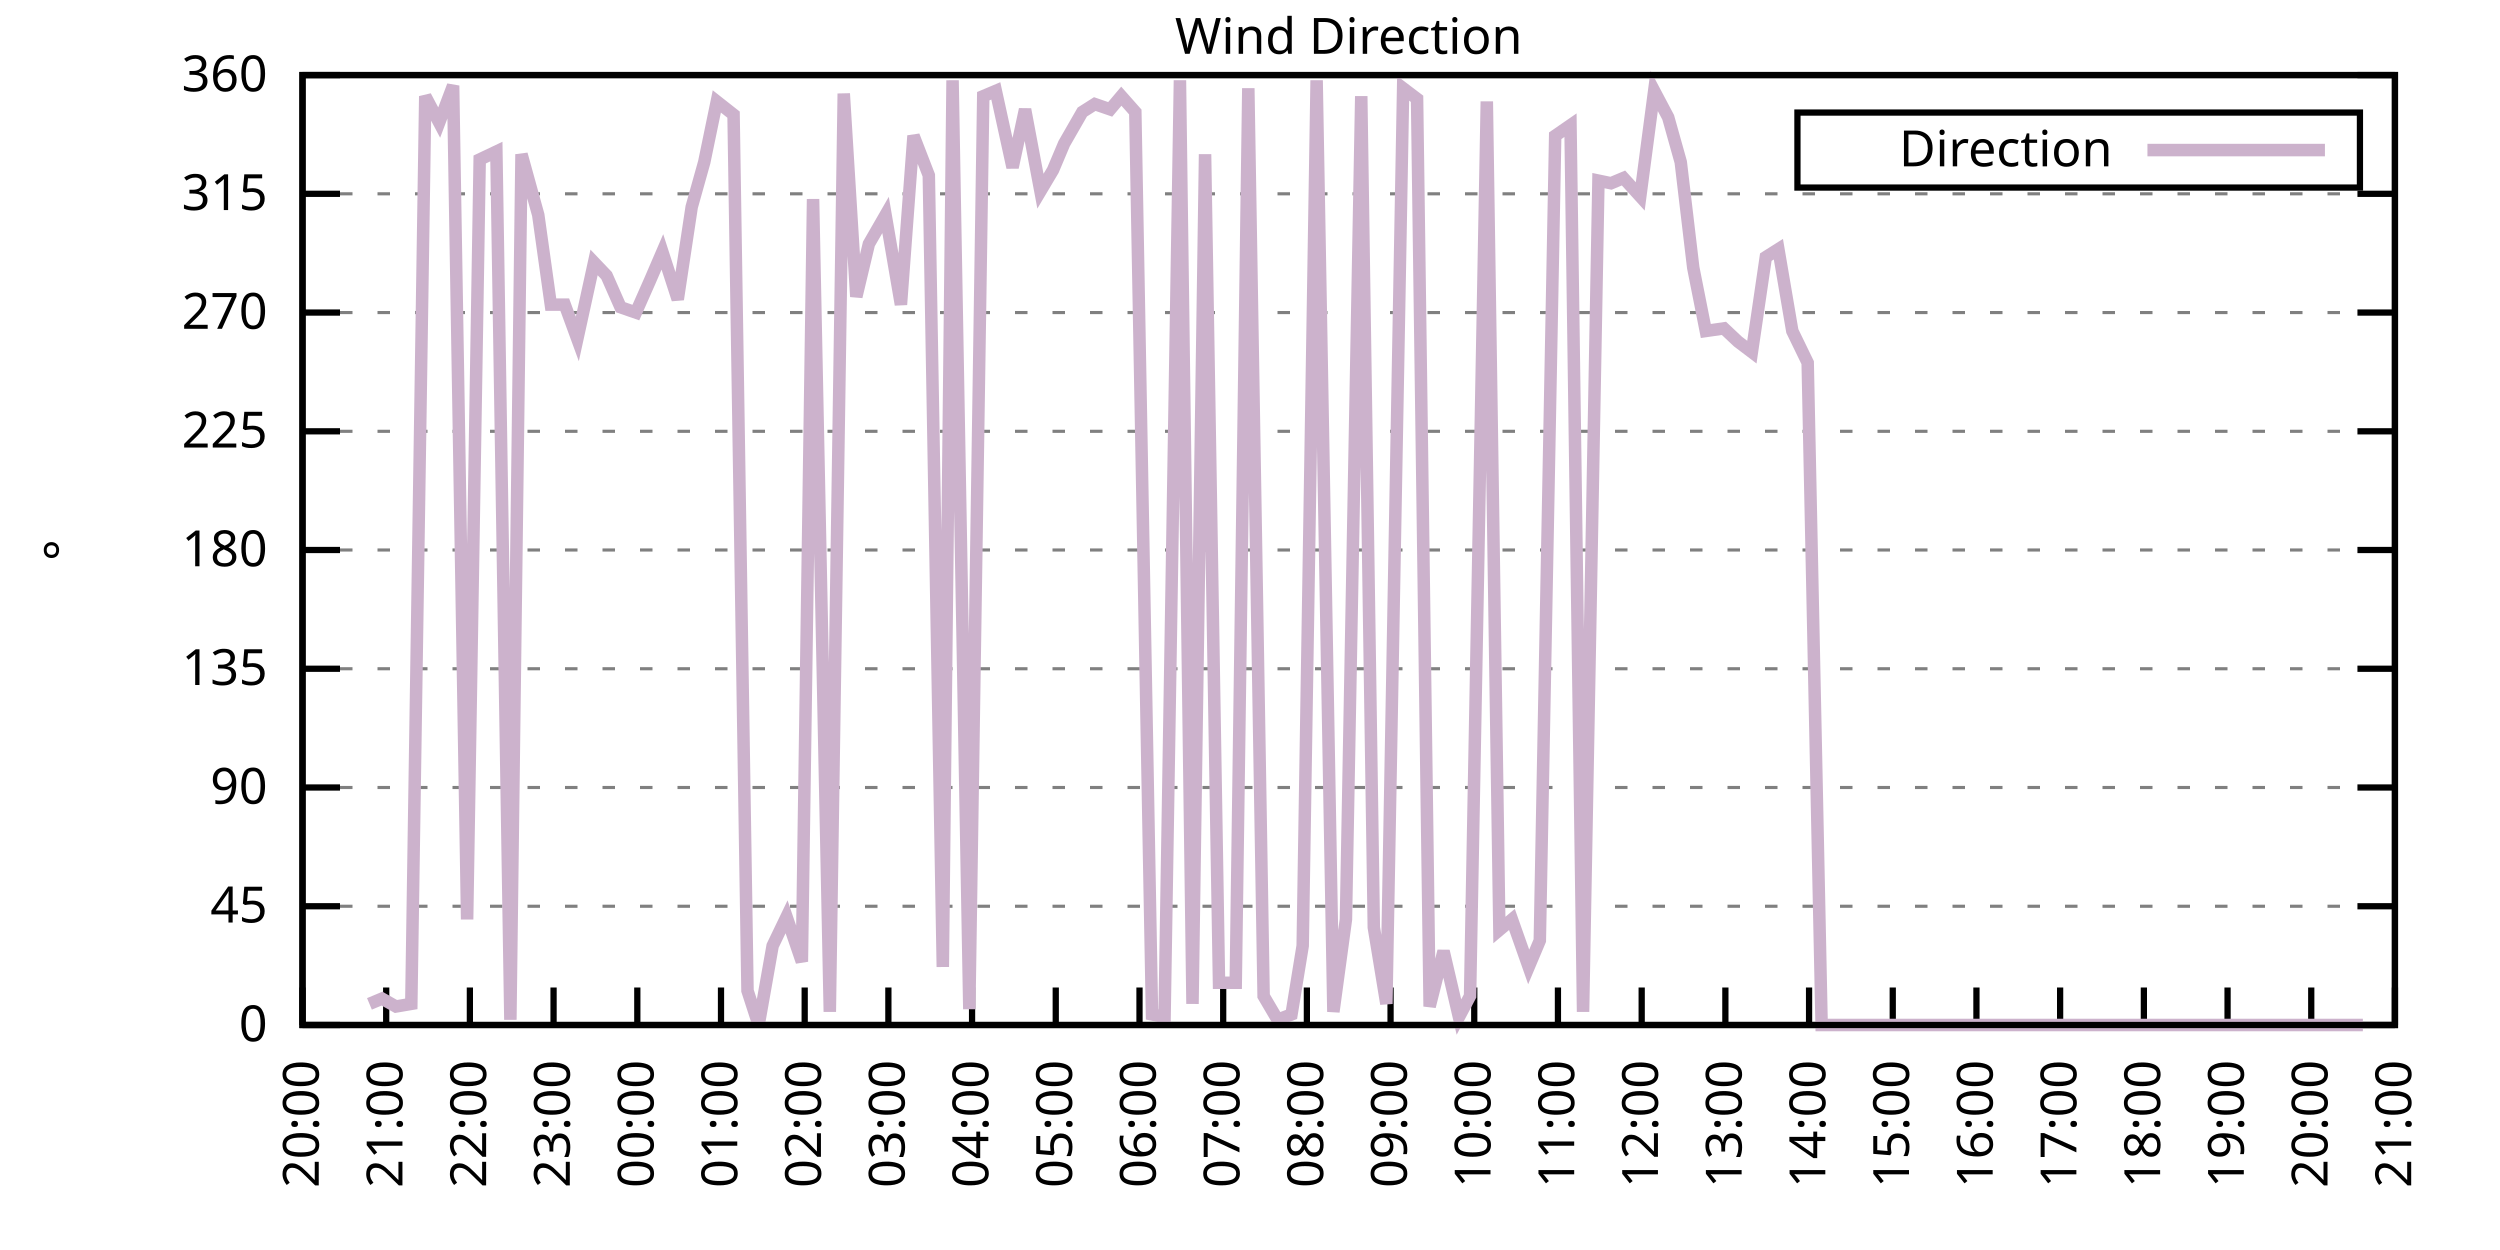
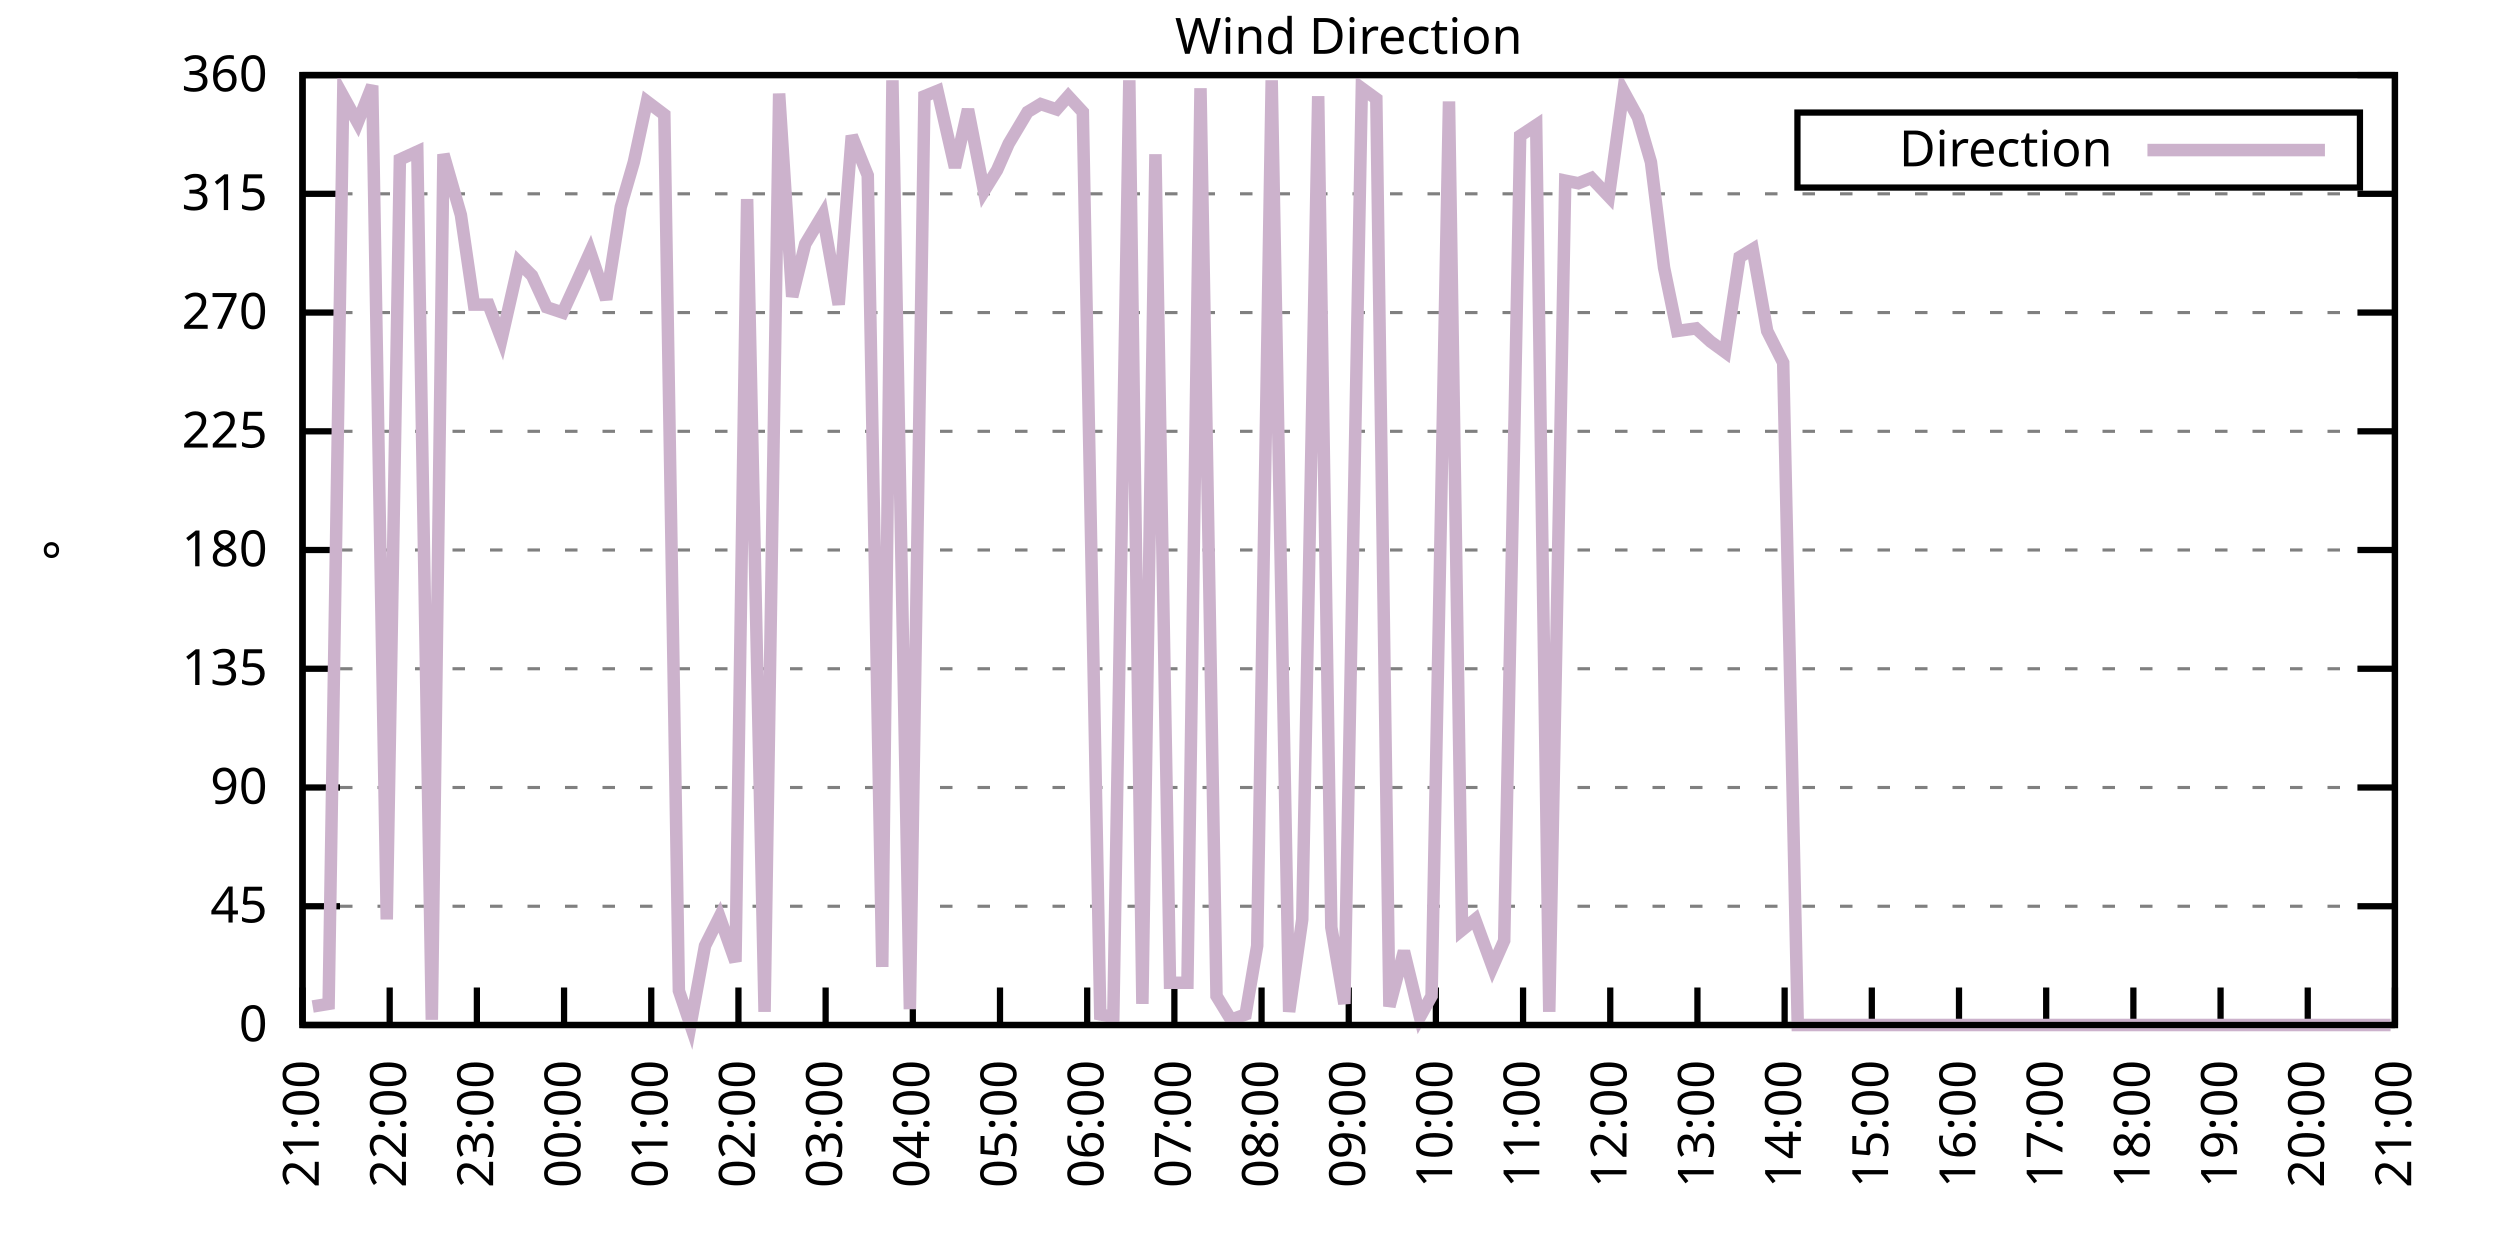
<svg xmlns="http://www.w3.org/2000/svg" xmlns:xlink="http://www.w3.org/1999/xlink" width="400" height="200" viewBox="0 0 400 200">
  <g id="gnuplot_canvas">
    <rect x="0" y="0" width="400" height="200" fill="none" />
    <defs>
      <circle id="gpDot" r="0.5" stroke-width="0.5" stroke="currentColor" />
      <path id="gpPt0" stroke-width="0.333" stroke="currentColor" d="M-1,0 h2 M0,-1 v2" />
      <path id="gpPt1" stroke-width="0.333" stroke="currentColor" d="M-1,-1 L1,1 M1,-1 L-1,1" />
      <path id="gpPt2" stroke-width="0.333" stroke="currentColor" d="M-1,0 L1,0 M0,-1 L0,1 M-1,-1 L1,1 M-1,1 L1,-1" />
      <rect id="gpPt3" stroke-width="0.333" stroke="currentColor" x="-1" y="-1" width="2" height="2" />
      <rect id="gpPt4" stroke-width="0.333" stroke="currentColor" fill="currentColor" x="-1" y="-1" width="2" height="2" />
      <circle id="gpPt5" stroke-width="0.333" stroke="currentColor" cx="0" cy="0" r="1" />
      <use xlink:href="#gpPt5" id="gpPt6" fill="currentColor" stroke="none" />
      <path id="gpPt7" stroke-width="0.333" stroke="currentColor" d="M0,-1.33 L-1.33,0.67 L1.33,0.67 z" />
      <use xlink:href="#gpPt7" id="gpPt8" fill="currentColor" stroke="none" />
      <use xlink:href="#gpPt7" id="gpPt9" stroke="currentColor" transform="rotate(180)" />
      <use xlink:href="#gpPt9" id="gpPt10" fill="currentColor" stroke="none" />
      <use xlink:href="#gpPt3" id="gpPt11" stroke="currentColor" transform="rotate(45)" />
      <use xlink:href="#gpPt11" id="gpPt12" fill="currentColor" stroke="none" />
      <path id="gpPt13" stroke-width="0.333" stroke="currentColor" d="M0,1.330 L1.265,0.411 L0.782,-1.067 L-0.782,-1.076 L-1.265,0.411 z" />
      <use xlink:href="#gpPt13" id="gpPt14" fill="currentColor" stroke="none" />
      <filter id="textbox" filterUnits="objectBoundingBox" x="0" y="0" height="1" width="1">
        <feFlood flood-color="white" flood-opacity="1" result="bgnd" />
        <feComposite in="SourceGraphic" in2="bgnd" operator="atop" />
      </filter>
      <filter id="greybox" filterUnits="objectBoundingBox" x="0" y="0" height="1" width="1">
        <feFlood flood-color="lightgrey" flood-opacity="1" result="grey" />
        <feComposite in="SourceGraphic" in2="grey" operator="atop" />
      </filter>
    </defs>
    <g fill="none" color="white" stroke="currentColor" stroke-width="1.00" stroke-linecap="butt" stroke-linejoin="miter">
</g>
    <g fill="none" color="black" stroke="currentColor" stroke-width="1.00" stroke-linecap="butt" stroke-linejoin="miter">
      <g stroke="none" shape-rendering="crispEdges">
        <polygon fill="rgb(255, 255, 255)" points="48.40,164.00 383.18,164.00 383.18,12.02 48.40,12.02 " />
      </g>
    </g>
    <g fill="none" color="black" stroke="currentColor" stroke-width="1.00" stroke-linecap="butt" stroke-linejoin="miter">
</g>
    <g fill="none" color="black" stroke="black" stroke-width="0.50" stroke-linecap="butt" stroke-linejoin="miter">
</g>
    <g fill="none" color="gray" stroke="currentColor" stroke-width="0.50" stroke-linecap="butt" stroke-linejoin="miter">
      <path stroke="gray" stroke-dasharray="2,4" class="gridline" d="M48.40,164.00 L383.19,164.00  " />
    </g>
    <g fill="none" color="gray" stroke="gray" stroke-width="1.00" stroke-linecap="butt" stroke-linejoin="miter">
</g>
    <g fill="none" color="black" stroke="currentColor" stroke-width="1.00" stroke-linecap="butt" stroke-linejoin="miter">
      <path stroke="black" d="M48.40,164.00 L54.40,164.00 M383.19,164.00 L377.19,164.00  " />
      <g transform="translate(42.80,166.60)" stroke="none" fill="black" font-family="Sans" font-size="8.00" text-anchor="end">
        <text>
          <tspan font-family="Sans"> 0</tspan>
        </text>
      </g>
    </g>
    <g fill="none" color="black" stroke="currentColor" stroke-width="1.00" stroke-linecap="butt" stroke-linejoin="miter">
</g>
    <g fill="none" color="black" stroke="black" stroke-width="0.50" stroke-linecap="butt" stroke-linejoin="miter">
</g>
    <g fill="none" color="gray" stroke="currentColor" stroke-width="0.50" stroke-linecap="butt" stroke-linejoin="miter">
      <path stroke="gray" stroke-dasharray="2,4" class="gridline" d="M48.40,145.00 L383.19,145.00  " />
    </g>
    <g fill="none" color="gray" stroke="gray" stroke-width="1.00" stroke-linecap="butt" stroke-linejoin="miter">
</g>
    <g fill="none" color="black" stroke="currentColor" stroke-width="1.00" stroke-linecap="butt" stroke-linejoin="miter">
      <path stroke="black" d="M48.40,145.00 L54.40,145.00 M383.19,145.00 L377.19,145.00  " />
      <g transform="translate(42.80,147.60)" stroke="none" fill="black" font-family="Sans" font-size="8.00" text-anchor="end">
        <text>
          <tspan font-family="Sans"> 45</tspan>
        </text>
      </g>
    </g>
    <g fill="none" color="black" stroke="currentColor" stroke-width="1.00" stroke-linecap="butt" stroke-linejoin="miter">
</g>
    <g fill="none" color="black" stroke="black" stroke-width="0.50" stroke-linecap="butt" stroke-linejoin="miter">
</g>
    <g fill="none" color="gray" stroke="currentColor" stroke-width="0.50" stroke-linecap="butt" stroke-linejoin="miter">
      <path stroke="gray" stroke-dasharray="2,4" class="gridline" d="M48.40,126.00 L383.19,126.00  " />
    </g>
    <g fill="none" color="gray" stroke="gray" stroke-width="1.00" stroke-linecap="butt" stroke-linejoin="miter">
</g>
    <g fill="none" color="black" stroke="currentColor" stroke-width="1.00" stroke-linecap="butt" stroke-linejoin="miter">
      <path stroke="black" d="M48.40,126.00 L54.40,126.00 M383.19,126.00 L377.19,126.00  " />
      <g transform="translate(42.80,128.60)" stroke="none" fill="black" font-family="Sans" font-size="8.00" text-anchor="end">
        <text>
          <tspan font-family="Sans"> 90</tspan>
        </text>
      </g>
    </g>
    <g fill="none" color="black" stroke="currentColor" stroke-width="1.00" stroke-linecap="butt" stroke-linejoin="miter">
</g>
    <g fill="none" color="black" stroke="black" stroke-width="0.50" stroke-linecap="butt" stroke-linejoin="miter">
</g>
    <g fill="none" color="gray" stroke="currentColor" stroke-width="0.50" stroke-linecap="butt" stroke-linejoin="miter">
      <path stroke="gray" stroke-dasharray="2,4" class="gridline" d="M48.40,107.00 L383.19,107.00  " />
    </g>
    <g fill="none" color="gray" stroke="gray" stroke-width="1.00" stroke-linecap="butt" stroke-linejoin="miter">
</g>
    <g fill="none" color="black" stroke="currentColor" stroke-width="1.00" stroke-linecap="butt" stroke-linejoin="miter">
      <path stroke="black" d="M48.40,107.00 L54.40,107.00 M383.19,107.00 L377.19,107.00  " />
      <g transform="translate(42.80,109.60)" stroke="none" fill="black" font-family="Sans" font-size="8.00" text-anchor="end">
        <text>
          <tspan font-family="Sans"> 135</tspan>
        </text>
      </g>
    </g>
    <g fill="none" color="black" stroke="currentColor" stroke-width="1.00" stroke-linecap="butt" stroke-linejoin="miter">
</g>
    <g fill="none" color="black" stroke="black" stroke-width="0.50" stroke-linecap="butt" stroke-linejoin="miter">
</g>
    <g fill="none" color="gray" stroke="currentColor" stroke-width="0.50" stroke-linecap="butt" stroke-linejoin="miter">
      <path stroke="gray" stroke-dasharray="2,4" class="gridline" d="M48.40,88.00 L383.19,88.00  " />
    </g>
    <g fill="none" color="gray" stroke="gray" stroke-width="1.00" stroke-linecap="butt" stroke-linejoin="miter">
</g>
    <g fill="none" color="black" stroke="currentColor" stroke-width="1.00" stroke-linecap="butt" stroke-linejoin="miter">
      <path stroke="black" d="M48.40,88.00 L54.40,88.00 M383.19,88.00 L377.19,88.00  " />
      <g transform="translate(42.80,90.60)" stroke="none" fill="black" font-family="Sans" font-size="8.00" text-anchor="end">
        <text>
          <tspan font-family="Sans"> 180</tspan>
        </text>
      </g>
    </g>
    <g fill="none" color="black" stroke="currentColor" stroke-width="1.00" stroke-linecap="butt" stroke-linejoin="miter">
</g>
    <g fill="none" color="black" stroke="black" stroke-width="0.50" stroke-linecap="butt" stroke-linejoin="miter">
</g>
    <g fill="none" color="gray" stroke="currentColor" stroke-width="0.50" stroke-linecap="butt" stroke-linejoin="miter">
      <path stroke="gray" stroke-dasharray="2,4" class="gridline" d="M48.40,69.01 L383.19,69.01  " />
    </g>
    <g fill="none" color="gray" stroke="gray" stroke-width="1.00" stroke-linecap="butt" stroke-linejoin="miter">
</g>
    <g fill="none" color="black" stroke="currentColor" stroke-width="1.00" stroke-linecap="butt" stroke-linejoin="miter">
      <path stroke="black" d="M48.40,69.01 L54.40,69.01 M383.19,69.01 L377.19,69.01  " />
      <g transform="translate(42.80,71.61)" stroke="none" fill="black" font-family="Sans" font-size="8.00" text-anchor="end">
        <text>
          <tspan font-family="Sans"> 225</tspan>
        </text>
      </g>
    </g>
    <g fill="none" color="black" stroke="currentColor" stroke-width="1.00" stroke-linecap="butt" stroke-linejoin="miter">
</g>
    <g fill="none" color="black" stroke="black" stroke-width="0.50" stroke-linecap="butt" stroke-linejoin="miter">
</g>
    <g fill="none" color="gray" stroke="currentColor" stroke-width="0.50" stroke-linecap="butt" stroke-linejoin="miter">
      <path stroke="gray" stroke-dasharray="2,4" class="gridline" d="M48.40,50.01 L383.19,50.01  " />
    </g>
    <g fill="none" color="gray" stroke="gray" stroke-width="1.00" stroke-linecap="butt" stroke-linejoin="miter">
</g>
    <g fill="none" color="black" stroke="currentColor" stroke-width="1.00" stroke-linecap="butt" stroke-linejoin="miter">
      <path stroke="black" d="M48.40,50.01 L54.40,50.01 M383.19,50.01 L377.19,50.01  " />
      <g transform="translate(42.80,52.61)" stroke="none" fill="black" font-family="Sans" font-size="8.00" text-anchor="end">
        <text>
          <tspan font-family="Sans"> 270</tspan>
        </text>
      </g>
    </g>
    <g fill="none" color="black" stroke="currentColor" stroke-width="1.00" stroke-linecap="butt" stroke-linejoin="miter">
</g>
    <g fill="none" color="black" stroke="black" stroke-width="0.50" stroke-linecap="butt" stroke-linejoin="miter">
</g>
    <g fill="none" color="gray" stroke="currentColor" stroke-width="0.50" stroke-linecap="butt" stroke-linejoin="miter">
      <path stroke="gray" stroke-dasharray="2,4" class="gridline" d="M48.40,31.01 L383.19,31.01  " />
    </g>
    <g fill="none" color="gray" stroke="gray" stroke-width="1.00" stroke-linecap="butt" stroke-linejoin="miter">
</g>
    <g fill="none" color="black" stroke="currentColor" stroke-width="1.00" stroke-linecap="butt" stroke-linejoin="miter">
      <path stroke="black" d="M48.40,31.01 L54.40,31.01 M383.19,31.01 L377.19,31.01  " />
      <g transform="translate(42.80,33.61)" stroke="none" fill="black" font-family="Sans" font-size="8.00" text-anchor="end">
        <text>
          <tspan font-family="Sans"> 315</tspan>
        </text>
      </g>
    </g>
    <g fill="none" color="black" stroke="currentColor" stroke-width="1.00" stroke-linecap="butt" stroke-linejoin="miter">
</g>
    <g fill="none" color="black" stroke="black" stroke-width="0.50" stroke-linecap="butt" stroke-linejoin="miter">
</g>
    <g fill="none" color="gray" stroke="currentColor" stroke-width="0.50" stroke-linecap="butt" stroke-linejoin="miter">
      <path stroke="gray" stroke-dasharray="2,4" class="gridline" d="M48.40,12.01 L383.19,12.01  " />
    </g>
    <g fill="none" color="gray" stroke="gray" stroke-width="1.00" stroke-linecap="butt" stroke-linejoin="miter">
</g>
    <g fill="none" color="black" stroke="currentColor" stroke-width="1.00" stroke-linecap="butt" stroke-linejoin="miter">
      <path stroke="black" d="M48.40,12.01 L54.40,12.01 M383.19,12.01 L377.19,12.01  " />
      <g transform="translate(42.80,14.61)" stroke="none" fill="black" font-family="Sans" font-size="8.00" text-anchor="end">
        <text>
          <tspan font-family="Sans"> 360</tspan>
        </text>
      </g>
    </g>
    <g fill="none" color="black" stroke="currentColor" stroke-width="1.00" stroke-linecap="butt" stroke-linejoin="miter">
      <path stroke="black" d="M48.40,164.00 L48.40,158.00  " />
      <g transform="translate(51.00,169.60) rotate(270.00)" stroke="none" fill="black" font-family="Sans" font-size="8.00" text-anchor="end">
        <text>
-           <tspan font-family="Sans">20:00</tspan>
-         </text>
-       </g>
-     </g>
-     <g fill="none" color="black" stroke="currentColor" stroke-width="1.00" stroke-linecap="butt" stroke-linejoin="miter">
-       <path stroke="black" d="M61.79,164.00 L61.79,158.00  " />
-       <g transform="translate(64.39,169.60) rotate(270.00)" stroke="none" fill="black" font-family="Sans" font-size="8.00" text-anchor="end">
-         <text>
          <tspan font-family="Sans">21:00</tspan>
        </text>
      </g>
    </g>
    <g fill="none" color="black" stroke="currentColor" stroke-width="1.00" stroke-linecap="butt" stroke-linejoin="miter">
-       <path stroke="black" d="M75.18,164.00 L75.18,158.00  " />
-       <g transform="translate(77.78,169.60) rotate(270.00)" stroke="none" fill="black" font-family="Sans" font-size="8.00" text-anchor="end">
+       <path stroke="black" d="M62.35,164.00 L62.35,158.00  " />
+       <g transform="translate(64.95,169.60) rotate(270.00)" stroke="none" fill="black" font-family="Sans" font-size="8.00" text-anchor="end">
        <text>
          <tspan font-family="Sans">22:00</tspan>
        </text>
      </g>
    </g>
    <g fill="none" color="black" stroke="currentColor" stroke-width="1.00" stroke-linecap="butt" stroke-linejoin="miter">
-       <path stroke="black" d="M88.57,164.00 L88.57,158.00  " />
-       <g transform="translate(91.17,169.60) rotate(270.00)" stroke="none" fill="black" font-family="Sans" font-size="8.00" text-anchor="end">
+       <path stroke="black" d="M76.30,164.00 L76.30,158.00  " />
+       <g transform="translate(78.90,169.60) rotate(270.00)" stroke="none" fill="black" font-family="Sans" font-size="8.00" text-anchor="end">
        <text>
          <tspan font-family="Sans">23:00</tspan>
        </text>
      </g>
    </g>
    <g fill="none" color="black" stroke="currentColor" stroke-width="1.00" stroke-linecap="butt" stroke-linejoin="miter">
-       <path stroke="black" d="M101.97,164.00 L101.97,158.00  " />
-       <g transform="translate(104.57,169.60) rotate(270.00)" stroke="none" fill="black" font-family="Sans" font-size="8.00" text-anchor="end">
+       <path stroke="black" d="M90.25,164.00 L90.25,158.00  " />
+       <g transform="translate(92.85,169.60) rotate(270.00)" stroke="none" fill="black" font-family="Sans" font-size="8.00" text-anchor="end">
        <text>
          <tspan font-family="Sans">00:00</tspan>
        </text>
      </g>
    </g>
    <g fill="none" color="black" stroke="currentColor" stroke-width="1.00" stroke-linecap="butt" stroke-linejoin="miter">
-       <path stroke="black" d="M115.36,164.00 L115.36,158.00  " />
-       <g transform="translate(117.96,169.60) rotate(270.00)" stroke="none" fill="black" font-family="Sans" font-size="8.00" text-anchor="end">
+       <path stroke="black" d="M104.20,164.00 L104.20,158.00  " />
+       <g transform="translate(106.80,169.60) rotate(270.00)" stroke="none" fill="black" font-family="Sans" font-size="8.00" text-anchor="end">
        <text>
          <tspan font-family="Sans">01:00</tspan>
        </text>
      </g>
    </g>
    <g fill="none" color="black" stroke="currentColor" stroke-width="1.00" stroke-linecap="butt" stroke-linejoin="miter">
-       <path stroke="black" d="M128.75,164.00 L128.75,158.00  " />
-       <g transform="translate(131.35,169.60) rotate(270.00)" stroke="none" fill="black" font-family="Sans" font-size="8.00" text-anchor="end">
+       <path stroke="black" d="M118.15,164.00 L118.15,158.00  " />
+       <g transform="translate(120.75,169.60) rotate(270.00)" stroke="none" fill="black" font-family="Sans" font-size="8.00" text-anchor="end">
        <text>
          <tspan font-family="Sans">02:00</tspan>
        </text>
      </g>
    </g>
    <g fill="none" color="black" stroke="currentColor" stroke-width="1.00" stroke-linecap="butt" stroke-linejoin="miter">
-       <path stroke="black" d="M142.14,164.00 L142.14,158.00  " />
-       <g transform="translate(144.74,169.60) rotate(270.00)" stroke="none" fill="black" font-family="Sans" font-size="8.00" text-anchor="end">
+       <path stroke="black" d="M132.10,164.00 L132.10,158.00  " />
+       <g transform="translate(134.70,169.60) rotate(270.00)" stroke="none" fill="black" font-family="Sans" font-size="8.00" text-anchor="end">
        <text>
          <tspan font-family="Sans">03:00</tspan>
        </text>
      </g>
    </g>
    <g fill="none" color="black" stroke="currentColor" stroke-width="1.00" stroke-linecap="butt" stroke-linejoin="miter">
-       <path stroke="black" d="M155.53,164.00 L155.53,158.00  " />
-       <g transform="translate(158.13,169.60) rotate(270.00)" stroke="none" fill="black" font-family="Sans" font-size="8.00" text-anchor="end">
+       <path stroke="black" d="M146.05,164.00 L146.05,158.00  " />
+       <g transform="translate(148.65,169.60) rotate(270.00)" stroke="none" fill="black" font-family="Sans" font-size="8.00" text-anchor="end">
        <text>
          <tspan font-family="Sans">04:00</tspan>
        </text>
      </g>
    </g>
    <g fill="none" color="black" stroke="currentColor" stroke-width="1.00" stroke-linecap="butt" stroke-linejoin="miter">
-       <path stroke="black" d="M168.92,164.00 L168.92,158.00  " />
-       <g transform="translate(171.52,169.60) rotate(270.00)" stroke="none" fill="black" font-family="Sans" font-size="8.00" text-anchor="end">
+       <path stroke="black" d="M160.00,164.00 L160.00,158.00  " />
+       <g transform="translate(162.60,169.60) rotate(270.00)" stroke="none" fill="black" font-family="Sans" font-size="8.00" text-anchor="end">
        <text>
          <tspan font-family="Sans">05:00</tspan>
        </text>
      </g>
    </g>
    <g fill="none" color="black" stroke="currentColor" stroke-width="1.00" stroke-linecap="butt" stroke-linejoin="miter">
-       <path stroke="black" d="M182.32,164.00 L182.32,158.00  " />
-       <g transform="translate(184.92,169.60) rotate(270.00)" stroke="none" fill="black" font-family="Sans" font-size="8.00" text-anchor="end">
+       <path stroke="black" d="M173.95,164.00 L173.95,158.00  " />
+       <g transform="translate(176.55,169.60) rotate(270.00)" stroke="none" fill="black" font-family="Sans" font-size="8.00" text-anchor="end">
        <text>
          <tspan font-family="Sans">06:00</tspan>
        </text>
      </g>
    </g>
    <g fill="none" color="black" stroke="currentColor" stroke-width="1.00" stroke-linecap="butt" stroke-linejoin="miter">
-       <path stroke="black" d="M195.71,164.00 L195.71,158.00  " />
-       <g transform="translate(198.31,169.60) rotate(270.00)" stroke="none" fill="black" font-family="Sans" font-size="8.00" text-anchor="end">
+       <path stroke="black" d="M187.90,164.00 L187.90,158.00  " />
+       <g transform="translate(190.50,169.60) rotate(270.00)" stroke="none" fill="black" font-family="Sans" font-size="8.00" text-anchor="end">
        <text>
          <tspan font-family="Sans">07:00</tspan>
        </text>
      </g>
    </g>
    <g fill="none" color="black" stroke="currentColor" stroke-width="1.00" stroke-linecap="butt" stroke-linejoin="miter">
-       <path stroke="black" d="M209.10,164.00 L209.10,158.00  " />
-       <g transform="translate(211.70,169.60) rotate(270.00)" stroke="none" fill="black" font-family="Sans" font-size="8.00" text-anchor="end">
+       <path stroke="black" d="M201.85,164.00 L201.85,158.00  " />
+       <g transform="translate(204.45,169.60) rotate(270.00)" stroke="none" fill="black" font-family="Sans" font-size="8.00" text-anchor="end">
        <text>
          <tspan font-family="Sans">08:00</tspan>
        </text>
      </g>
    </g>
    <g fill="none" color="black" stroke="currentColor" stroke-width="1.00" stroke-linecap="butt" stroke-linejoin="miter">
-       <path stroke="black" d="M222.49,164.00 L222.49,158.00  " />
-       <g transform="translate(225.09,169.60) rotate(270.00)" stroke="none" fill="black" font-family="Sans" font-size="8.00" text-anchor="end">
+       <path stroke="black" d="M215.80,164.00 L215.80,158.00  " />
+       <g transform="translate(218.40,169.60) rotate(270.00)" stroke="none" fill="black" font-family="Sans" font-size="8.00" text-anchor="end">
        <text>
          <tspan font-family="Sans">09:00</tspan>
        </text>
      </g>
    </g>
    <g fill="none" color="black" stroke="currentColor" stroke-width="1.00" stroke-linecap="butt" stroke-linejoin="miter">
-       <path stroke="black" d="M235.88,164.00 L235.88,158.00  " />
-       <g transform="translate(238.48,169.60) rotate(270.00)" stroke="none" fill="black" font-family="Sans" font-size="8.00" text-anchor="end">
+       <path stroke="black" d="M229.74,164.00 L229.74,158.00  " />
+       <g transform="translate(232.34,169.60) rotate(270.00)" stroke="none" fill="black" font-family="Sans" font-size="8.00" text-anchor="end">
        <text>
          <tspan font-family="Sans">10:00</tspan>
        </text>
      </g>
    </g>
    <g fill="none" color="black" stroke="currentColor" stroke-width="1.00" stroke-linecap="butt" stroke-linejoin="miter">
-       <path stroke="black" d="M249.27,164.00 L249.27,158.00  " />
-       <g transform="translate(251.87,169.60) rotate(270.00)" stroke="none" fill="black" font-family="Sans" font-size="8.00" text-anchor="end">
+       <path stroke="black" d="M243.69,164.00 L243.69,158.00  " />
+       <g transform="translate(246.29,169.60) rotate(270.00)" stroke="none" fill="black" font-family="Sans" font-size="8.00" text-anchor="end">
        <text>
          <tspan font-family="Sans">11:00</tspan>
        </text>
      </g>
    </g>
    <g fill="none" color="black" stroke="currentColor" stroke-width="1.00" stroke-linecap="butt" stroke-linejoin="miter">
-       <path stroke="black" d="M262.67,164.00 L262.67,158.00  " />
-       <g transform="translate(265.27,169.60) rotate(270.00)" stroke="none" fill="black" font-family="Sans" font-size="8.00" text-anchor="end">
+       <path stroke="black" d="M257.64,164.00 L257.64,158.00  " />
+       <g transform="translate(260.24,169.60) rotate(270.00)" stroke="none" fill="black" font-family="Sans" font-size="8.00" text-anchor="end">
        <text>
          <tspan font-family="Sans">12:00</tspan>
        </text>
      </g>
    </g>
    <g fill="none" color="black" stroke="currentColor" stroke-width="1.00" stroke-linecap="butt" stroke-linejoin="miter">
-       <path stroke="black" d="M276.06,164.00 L276.06,158.00  " />
-       <g transform="translate(278.66,169.60) rotate(270.00)" stroke="none" fill="black" font-family="Sans" font-size="8.00" text-anchor="end">
+       <path stroke="black" d="M271.59,164.00 L271.59,158.00  " />
+       <g transform="translate(274.19,169.60) rotate(270.00)" stroke="none" fill="black" font-family="Sans" font-size="8.00" text-anchor="end">
        <text>
          <tspan font-family="Sans">13:00</tspan>
        </text>
      </g>
    </g>
    <g fill="none" color="black" stroke="currentColor" stroke-width="1.00" stroke-linecap="butt" stroke-linejoin="miter">
-       <path stroke="black" d="M289.45,164.00 L289.45,158.00  " />
-       <g transform="translate(292.05,169.60) rotate(270.00)" stroke="none" fill="black" font-family="Sans" font-size="8.00" text-anchor="end">
+       <path stroke="black" d="M285.54,164.00 L285.54,158.00  " />
+       <g transform="translate(288.14,169.60) rotate(270.00)" stroke="none" fill="black" font-family="Sans" font-size="8.00" text-anchor="end">
        <text>
          <tspan font-family="Sans">14:00</tspan>
        </text>
      </g>
    </g>
    <g fill="none" color="black" stroke="currentColor" stroke-width="1.00" stroke-linecap="butt" stroke-linejoin="miter">
-       <path stroke="black" d="M302.84,164.00 L302.84,158.00  " />
-       <g transform="translate(305.44,169.60) rotate(270.00)" stroke="none" fill="black" font-family="Sans" font-size="8.00" text-anchor="end">
+       <path stroke="black" d="M299.49,164.00 L299.49,158.00  " />
+       <g transform="translate(302.09,169.60) rotate(270.00)" stroke="none" fill="black" font-family="Sans" font-size="8.00" text-anchor="end">
        <text>
          <tspan font-family="Sans">15:00</tspan>
        </text>
      </g>
    </g>
    <g fill="none" color="black" stroke="currentColor" stroke-width="1.00" stroke-linecap="butt" stroke-linejoin="miter">
-       <path stroke="black" d="M316.23,164.00 L316.23,158.00  " />
-       <g transform="translate(318.83,169.60) rotate(270.00)" stroke="none" fill="black" font-family="Sans" font-size="8.00" text-anchor="end">
+       <path stroke="black" d="M313.44,164.00 L313.44,158.00  " />
+       <g transform="translate(316.04,169.60) rotate(270.00)" stroke="none" fill="black" font-family="Sans" font-size="8.00" text-anchor="end">
        <text>
          <tspan font-family="Sans">16:00</tspan>
        </text>
      </g>
    </g>
    <g fill="none" color="black" stroke="currentColor" stroke-width="1.00" stroke-linecap="butt" stroke-linejoin="miter">
-       <path stroke="black" d="M329.62,164.00 L329.62,158.00  " />
-       <g transform="translate(332.22,169.60) rotate(270.00)" stroke="none" fill="black" font-family="Sans" font-size="8.00" text-anchor="end">
+       <path stroke="black" d="M327.39,164.00 L327.39,158.00  " />
+       <g transform="translate(329.99,169.60) rotate(270.00)" stroke="none" fill="black" font-family="Sans" font-size="8.00" text-anchor="end">
        <text>
          <tspan font-family="Sans">17:00</tspan>
        </text>
      </g>
    </g>
    <g fill="none" color="black" stroke="currentColor" stroke-width="1.00" stroke-linecap="butt" stroke-linejoin="miter">
-       <path stroke="black" d="M343.02,164.00 L343.02,158.00  " />
-       <g transform="translate(345.62,169.60) rotate(270.00)" stroke="none" fill="black" font-family="Sans" font-size="8.00" text-anchor="end">
+       <path stroke="black" d="M341.34,164.00 L341.34,158.00  " />
+       <g transform="translate(343.94,169.60) rotate(270.00)" stroke="none" fill="black" font-family="Sans" font-size="8.00" text-anchor="end">
        <text>
          <tspan font-family="Sans">18:00</tspan>
        </text>
      </g>
    </g>
    <g fill="none" color="black" stroke="currentColor" stroke-width="1.00" stroke-linecap="butt" stroke-linejoin="miter">
-       <path stroke="black" d="M356.41,164.00 L356.41,158.00  " />
-       <g transform="translate(359.01,169.60) rotate(270.00)" stroke="none" fill="black" font-family="Sans" font-size="8.00" text-anchor="end">
+       <path stroke="black" d="M355.29,164.00 L355.29,158.00  " />
+       <g transform="translate(357.89,169.60) rotate(270.00)" stroke="none" fill="black" font-family="Sans" font-size="8.00" text-anchor="end">
        <text>
          <tspan font-family="Sans">19:00</tspan>
        </text>
      </g>
    </g>
    <g fill="none" color="black" stroke="currentColor" stroke-width="1.00" stroke-linecap="butt" stroke-linejoin="miter">
-       <path stroke="black" d="M369.80,164.00 L369.80,158.00  " />
-       <g transform="translate(372.40,169.60) rotate(270.00)" stroke="none" fill="black" font-family="Sans" font-size="8.00" text-anchor="end">
+       <path stroke="black" d="M369.24,164.00 L369.24,158.00  " />
+       <g transform="translate(371.84,169.60) rotate(270.00)" stroke="none" fill="black" font-family="Sans" font-size="8.00" text-anchor="end">
        <text>
          <tspan font-family="Sans">20:00</tspan>
        </text>
      </g>
    </g>
    <g fill="none" color="black" stroke="currentColor" stroke-width="1.00" stroke-linecap="butt" stroke-linejoin="miter">
      <path stroke="black" d="M383.19,164.00 L383.19,158.00  " />
      <g transform="translate(385.79,169.60) rotate(270.00)" stroke="none" fill="black" font-family="Sans" font-size="8.00" text-anchor="end">
        <text>
          <tspan font-family="Sans">21:00</tspan>
        </text>
      </g>
    </g>
    <g fill="none" color="black" stroke="currentColor" stroke-width="1.00" stroke-linecap="butt" stroke-linejoin="miter">
</g>
    <g fill="none" color="black" stroke="currentColor" stroke-width="1.00" stroke-linecap="butt" stroke-linejoin="miter">
      <path stroke="black" d="M48.40,12.01 L48.40,164.00 L383.19,164.00 L383.19,12.01 L48.40,12.01 Z  " />
    </g>
    <g fill="none" color="black" stroke="currentColor" stroke-width="1.00" stroke-linecap="butt" stroke-linejoin="miter">
</g>
    <g fill="none" color="black" stroke="currentColor" stroke-width="1.00" stroke-linecap="butt" stroke-linejoin="miter">
      <path stroke="black" d="M287.59,30.01 L287.59,18.01 L377.59,18.01 L377.59,30.01 L287.59,30.01 Z  " />
    </g>
    <g id="Wind_direction_plot_1">
      <g fill="none" color="white" stroke="black" stroke-width="2.00" stroke-linecap="butt" stroke-linejoin="miter">
</g>
      <g fill="none" color="black" stroke="currentColor" stroke-width="2.00" stroke-linecap="butt" stroke-linejoin="miter">
        <g transform="translate(337.99,26.61)" stroke="none" fill="black" font-family="Sans" font-size="8.00" text-anchor="end">
          <text>
            <tspan font-family="Sans">Direction</tspan>
          </text>
        </g>
      </g>
      <g fill="none" color="black" stroke="currentColor" stroke-width="2.00" stroke-linecap="butt" stroke-linejoin="miter">
-         <path stroke="rgb(204, 178, 204)" d="M343.59,24.01 L371.99,24.01 M59.11,160.62 L61.12,159.78 L63.35,161.04 L65.81,160.62 L68.04,15.39 L70.27,19.61   L72.50,13.70 L74.74,147.11 L76.75,25.52 L79.42,24.25 L81.66,163.16 L83.44,24.68 L86.12,34.39 L88.13,48.74   L90.36,48.74 L92.37,54.23 L95.05,41.99 L97.06,44.10 L99.29,49.16 L101.74,50.01 L103.98,44.94 L105.98,40.30   L108.44,47.90 L110.67,33.12 L112.68,25.94 L114.69,16.23 L117.37,18.34 L119.60,158.51 L121.38,164.00 L123.62,151.33   L125.85,146.69 L128.30,153.87 L130.09,31.85 L132.77,161.89 L135.00,14.97 L137.01,47.47 L139.02,39.03 L141.69,34.39   L144.15,48.74 L146.16,21.72 L148.61,28.05 L150.85,154.71 L152.41,12.85 L155.09,161.47 L157.32,15.39 L159.33,14.54   L162.01,26.79 L164.01,17.50 L166.47,30.59 L168.48,27.21 L170.26,22.99 L173.17,17.92 L175.17,16.65 L177.63,17.50   L179.41,15.39 L181.65,17.92 L184.32,162.31 L186.33,162.73 L188.79,12.85 L190.80,160.62 L192.81,24.68 L195.04,157.24   L197.72,157.24 L199.73,14.12 L202.18,159.36 L204.41,163.16 L206.64,162.31 L208.43,151.33 L210.66,12.85 L213.34,161.89   L215.35,147.11 L217.80,15.39 L219.81,148.38 L221.82,160.62 L224.50,14.12 L226.73,15.81 L228.74,161.04 L230.97,152.18   L233.43,162.73 L235.21,159.36 L237.89,16.23 L239.90,148.80 L241.91,147.11 L244.59,154.71 L246.37,150.49 L248.83,21.72   L251.28,20.03 L253.29,161.89 L255.75,28.90 L257.76,29.32 L259.76,28.48 L262.44,31.43 L264.67,14.54 L266.91,18.77   L268.92,25.94 L270.92,42.83 L272.93,52.96 L275.83,52.54 L278.07,54.65 L280.30,56.34 L282.53,41.14 L284.54,39.87   L286.77,52.96 L289.23,58.03 L291.46,164.00 L293.47,164.00 L295.92,164.00 L297.71,164.00 L300.39,164.00 L302.17,164.00   L304.85,164.00 L306.63,164.00 L309.31,164.00 L311.10,164.00 L313.78,164.00 L315.56,164.00 L318.02,164.00 L320.03,164.00   L322.48,164.00 L324.94,164.00 L326.95,164.00 L329.40,164.00 L331.41,164.00 L333.86,164.00 L335.65,164.00 L338.10,164.00   L340.34,164.00 L342.57,164.00 L344.58,164.00 L347.26,164.00 L349.26,164.00 L351.72,164.00 L353.73,164.00 L355.96,164.00   L358.42,164.00 L360.42,164.00 L362.43,164.00 L365.11,164.00 L367.12,164.00 L369.58,164.00 L371.36,164.00 L373.82,164.00   L376.27,164.00 L378.06,164.00  " />
+         <path stroke="rgb(204, 178, 204)" d="M343.59,24.01 L371.99,24.01 M50.03,161.04 L52.58,160.62 L54.91,15.39 L57.23,19.61 L59.56,13.70 L61.88,147.11   L63.98,25.52 L66.77,24.25 L69.09,163.16 L70.95,24.68 L73.74,34.39 L75.83,48.74 L78.16,48.74 L80.25,54.23   L83.04,41.99 L85.13,44.10 L87.46,49.16 L90.02,50.01 L92.34,44.94 L94.43,40.30 L96.99,47.90 L99.32,33.12   L101.41,25.94 L103.50,16.23 L106.29,18.34 L108.62,158.51 L110.48,164.00 L112.80,151.33 L115.13,146.69 L117.68,153.87   L119.54,31.85 L122.33,161.89 L124.66,14.97 L126.75,47.47 L128.84,39.03 L131.63,34.39 L134.19,48.74 L136.28,21.72   L138.84,28.05 L141.16,154.71 L142.79,12.85 L145.58,161.47 L147.91,15.39 L150.00,14.54 L152.79,26.79 L154.88,17.50   L157.44,30.59 L159.53,27.21 L161.39,22.99 L164.41,17.92 L166.51,16.65 L169.06,17.50 L170.92,15.39 L173.25,17.92   L176.04,162.31 L178.13,162.73 L180.69,12.85 L182.78,160.62 L184.87,24.68 L187.20,157.24 L189.99,157.24 L192.08,14.12   L194.64,159.36 L196.96,163.16 L199.29,162.31 L201.15,151.33 L203.47,12.85 L206.26,161.89 L208.36,147.11 L210.91,15.39   L213.01,148.38 L215.10,160.62 L217.89,14.12 L220.21,15.81 L222.30,161.04 L224.63,152.18 L227.19,162.73 L229.05,159.36   L231.84,16.23 L233.93,148.80 L236.02,147.11 L238.81,154.71 L240.67,150.49 L243.23,21.72 L245.79,20.03 L247.88,161.89   L250.44,28.90 L252.53,29.32 L254.62,28.48 L257.41,31.43 L259.74,14.54 L262.06,18.77 L264.15,25.94 L266.25,42.83   L268.34,52.96 L271.36,52.54 L273.69,54.65 L276.01,56.34 L278.34,41.14 L280.43,39.87 L282.75,52.96 L285.31,58.03   L287.64,164.00 L289.73,164.00 L292.29,164.00 L294.15,164.00 L296.94,164.00 L298.80,164.00 L301.58,164.00 L303.44,164.00   L306.23,164.00 L308.09,164.00 L310.88,164.00 L312.74,164.00 L315.30,164.00 L317.39,164.00 L319.95,164.00 L322.51,164.00   L324.60,164.00 L327.16,164.00 L329.25,164.00 L331.81,164.00 L333.67,164.00 L336.23,164.00 L338.55,164.00 L340.88,164.00   L342.97,164.00 L345.76,164.00 L347.85,164.00 L350.41,164.00 L352.50,164.00 L354.83,164.00 L357.38,164.00 L359.48,164.00   L361.57,164.00 L364.36,164.00 L366.45,164.00 L369.01,164.00 L370.87,164.00 L373.43,164.00 L375.98,164.00 L377.84,164.00   L380.40,164.00 L382.49,164.00  " />
      </g>
    </g>
    <g fill="none" color="black" stroke="currentColor" stroke-width="2.00" stroke-linecap="butt" stroke-linejoin="miter">
</g>
    <g fill="none" color="black" stroke="black" stroke-width="1.00" stroke-linecap="butt" stroke-linejoin="miter">
</g>
    <g fill="none" color="black" stroke="currentColor" stroke-width="1.00" stroke-linecap="butt" stroke-linejoin="miter">
      <path stroke="black" d="M48.40,12.01 L48.40,164.00 L383.19,164.00 L383.19,12.01 L48.40,12.01 Z  " />
      <g transform="translate(12.80,88.01) rotate(270.00)" stroke="none" fill="black" font-family="Sans" font-size="8.00" text-anchor="middle">
        <text>
          <tspan font-family="Sans">°</tspan>
        </text>
      </g>
    </g>
    <g fill="none" color="black" stroke="currentColor" stroke-width="1.00" stroke-linecap="butt" stroke-linejoin="miter">
</g>
    <g fill="none" color="black" stroke="currentColor" stroke-width="1.00" stroke-linecap="butt" stroke-linejoin="miter">
      <g transform="translate(215.79,8.61)" stroke="none" fill="black" font-family="Sans" font-size="8.00" text-anchor="middle">
        <text>
          <tspan font-family="Sans">Wind Direction</tspan>
        </text>
      </g>
    </g>
    <g fill="none" color="black" stroke="currentColor" stroke-width="1.00" stroke-linecap="butt" stroke-linejoin="miter">
</g>
  </g>
</svg>
